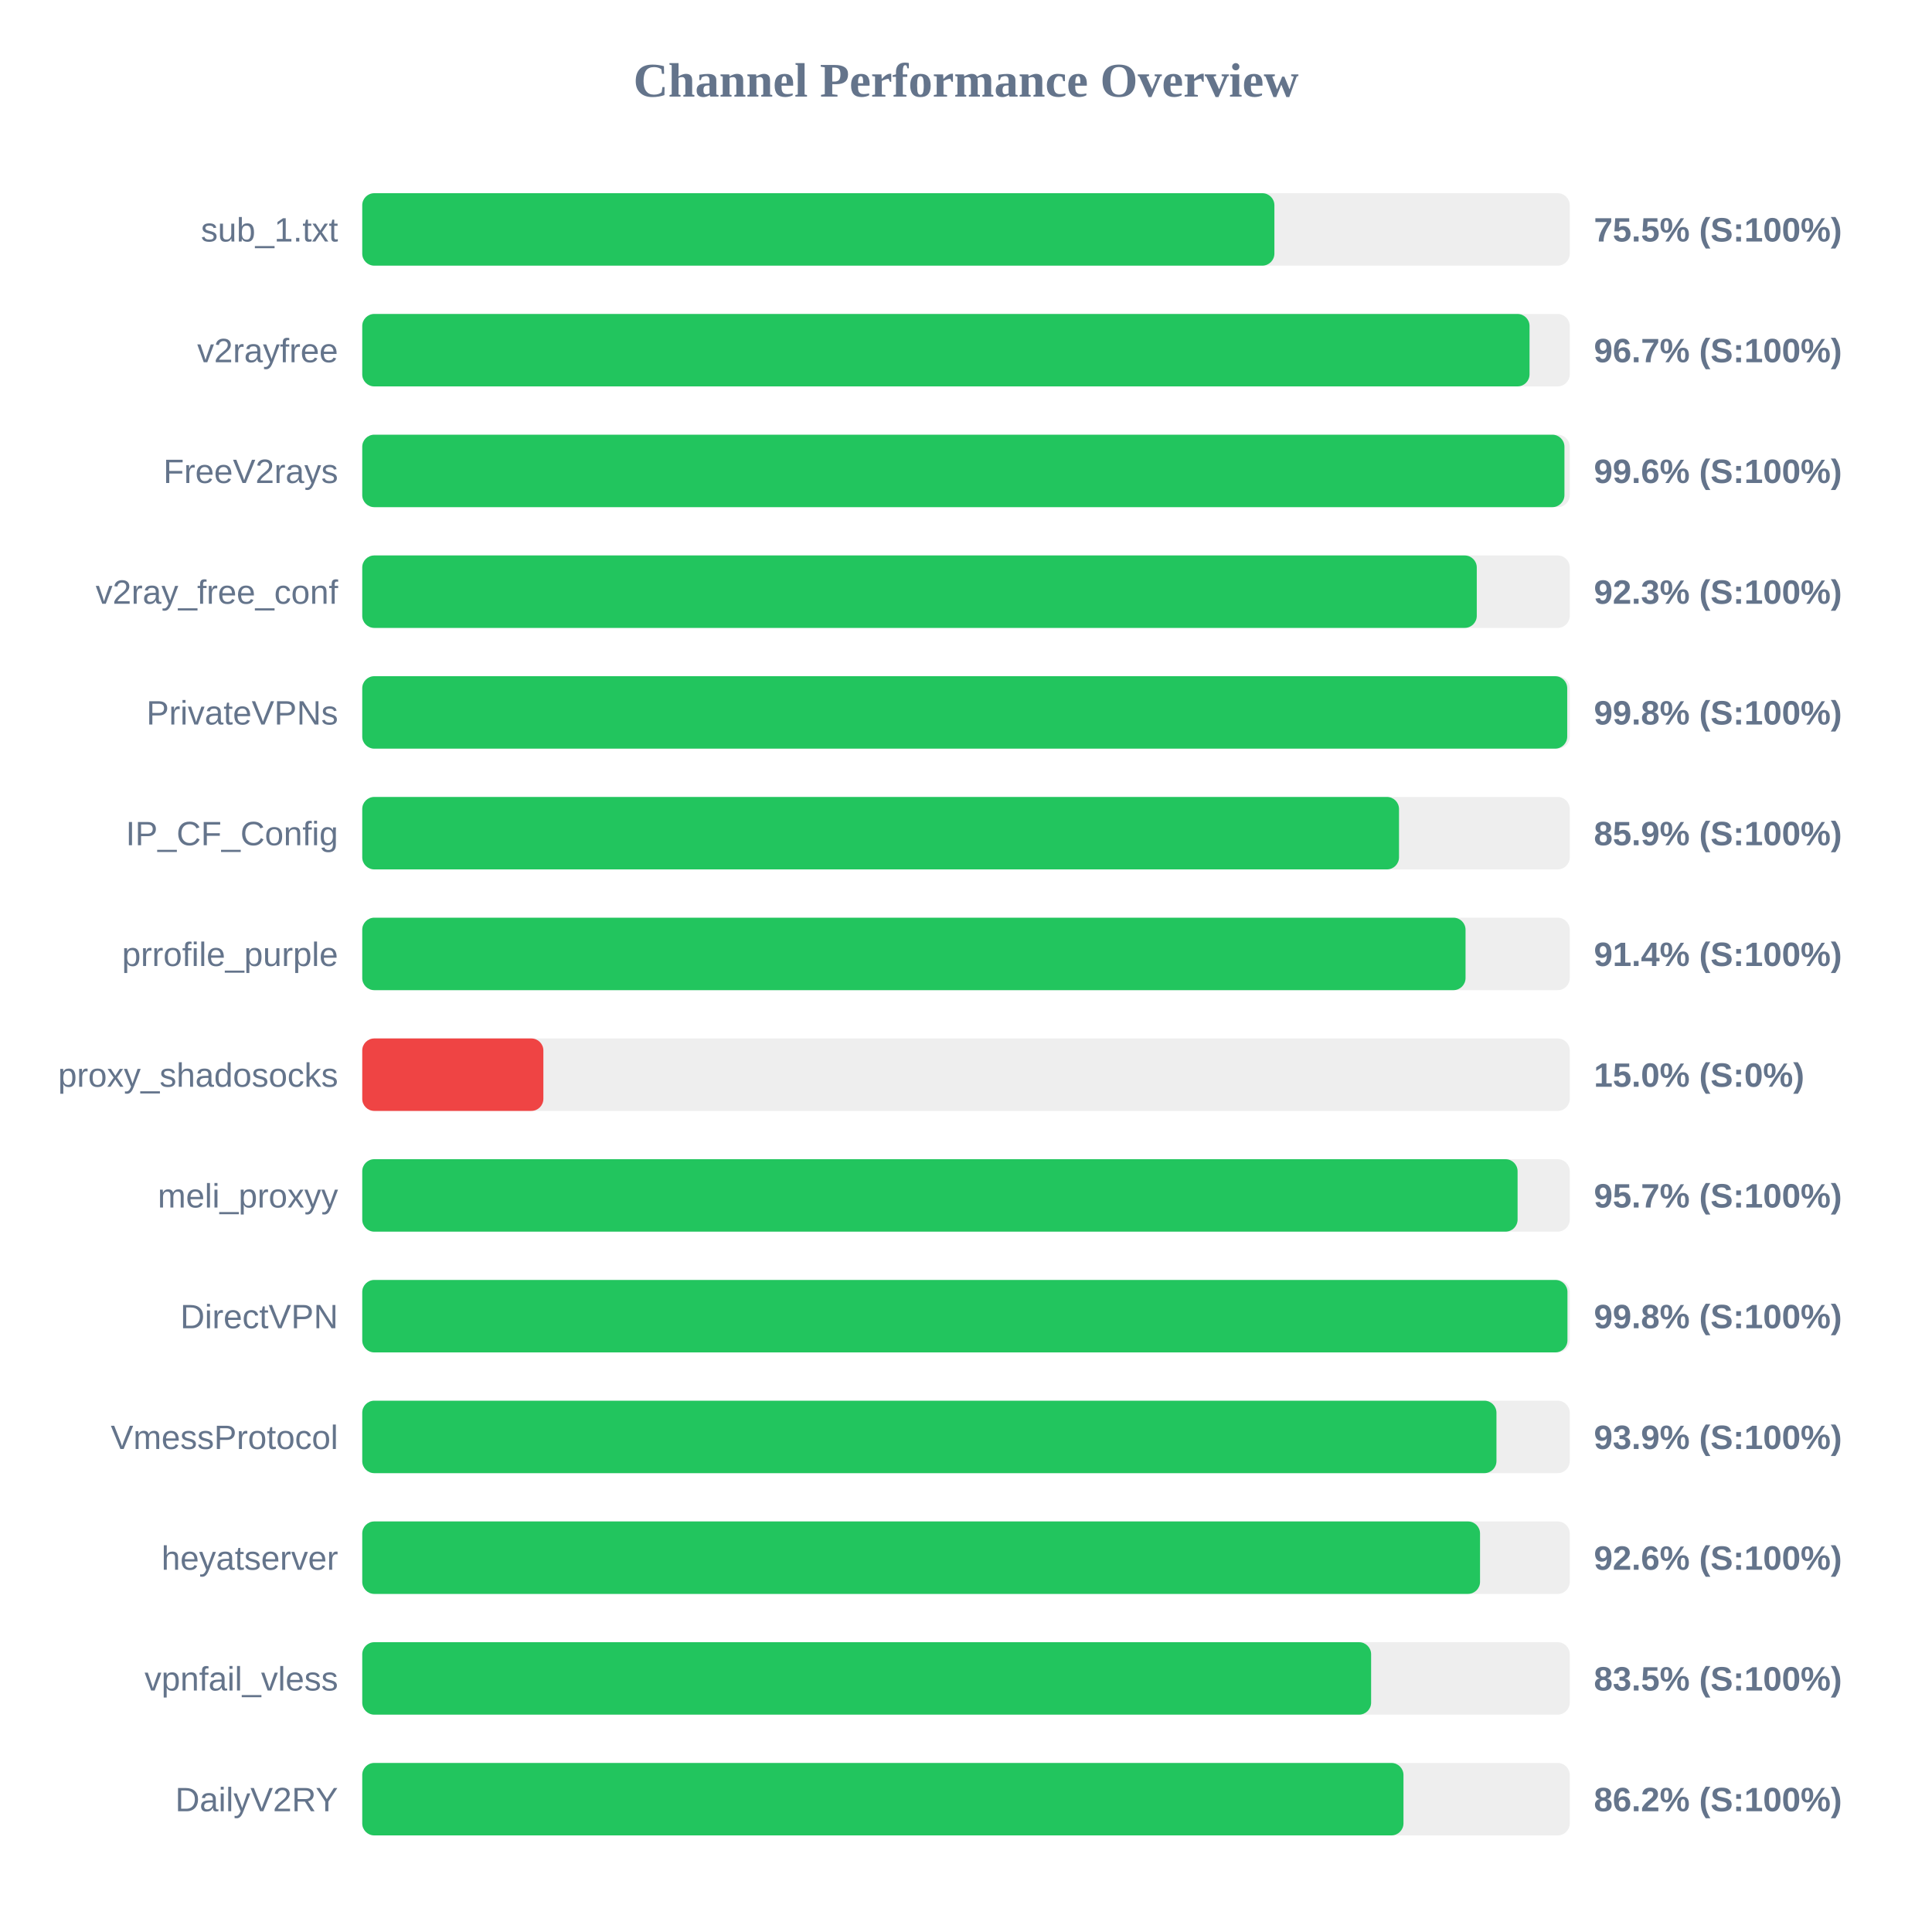
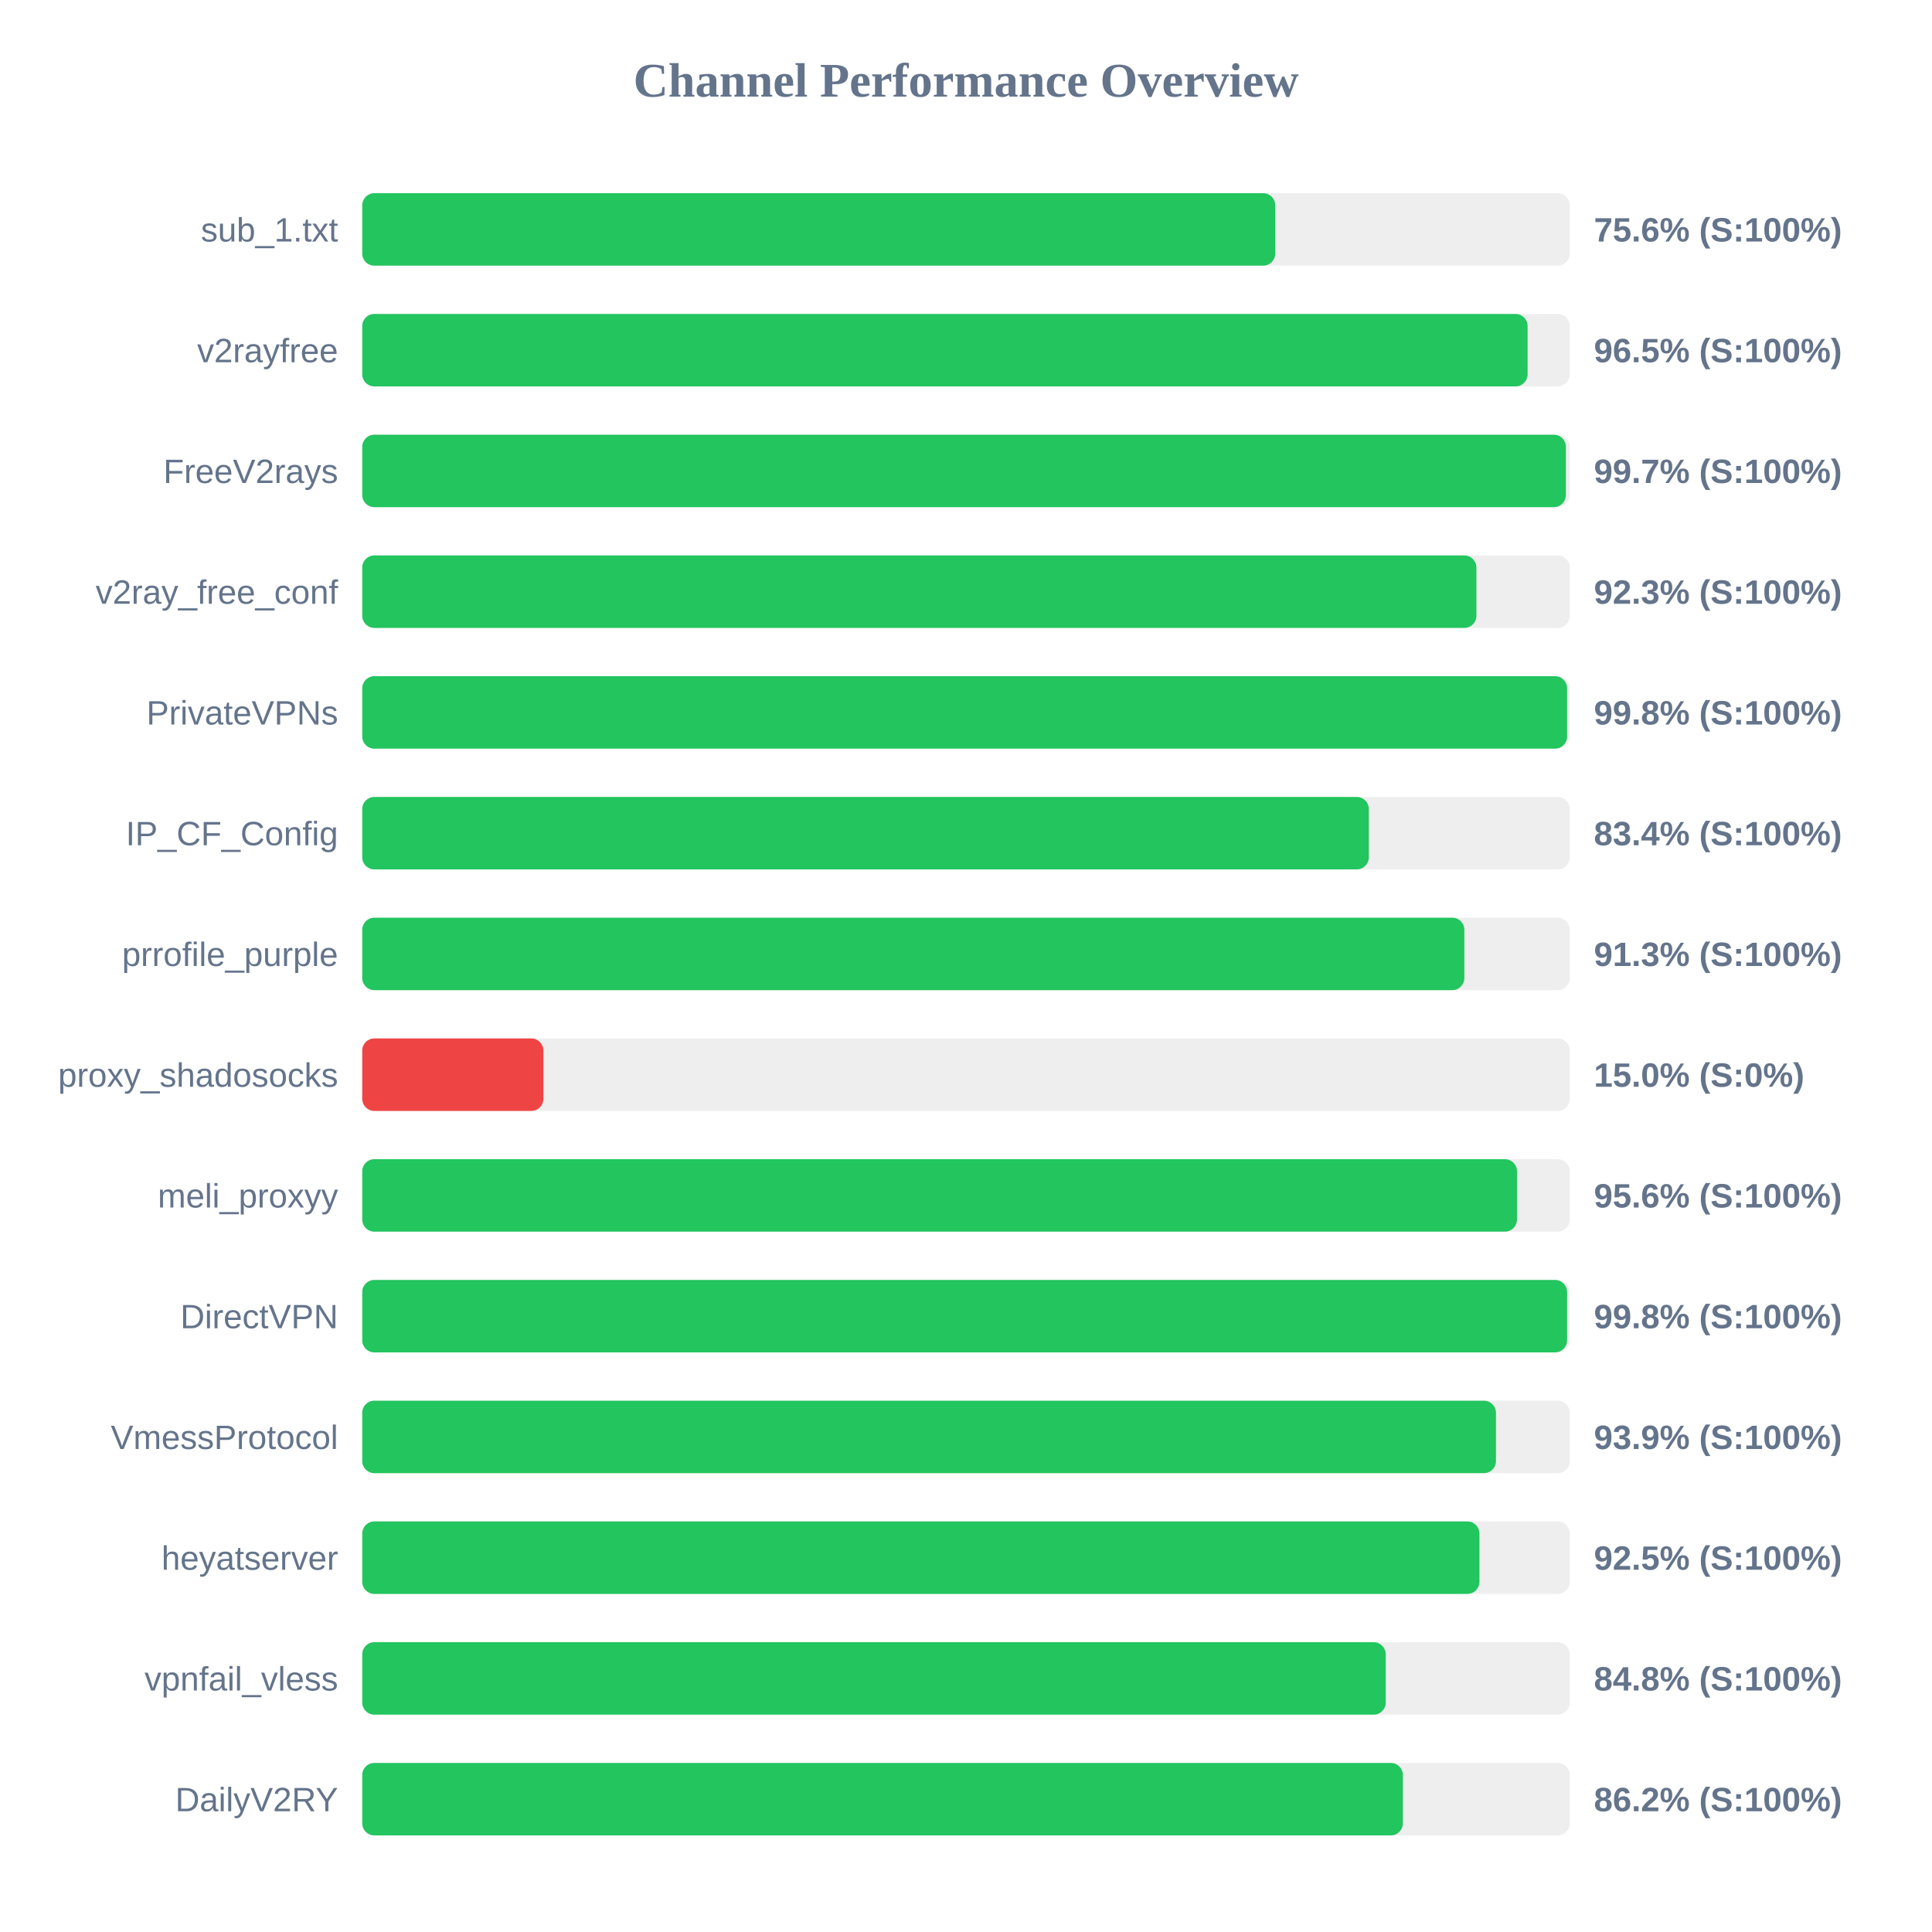
<svg xmlns="http://www.w3.org/2000/svg" width="800" height="800" version="1.1">
  <style>
        .row { font: 14px Arial; fill: #64748b; }
        .score { font: bold 14px Arial; fill: #64748b; }
    </style>
  <text x="400" y="40" text-anchor="middle" font-size="20px" font-weight="bold" fill="#64748b">Channel Performance Overview</text>
  <rect x="150" y="80" width="500" height="30" fill="#eee" rx="5" />
-   <rect x="150" y="80" width="377.7" height="30" fill="#22c55e" rx="5" />
+   <rect x="150" y="80" width="378.05" height="30" fill="#22c55e" rx="5" />
  <text x="140" y="100" text-anchor="end" class="row">sub_1.txt</text>
-   <text x="660" y="100" text-anchor="start" class="score">75.5% (S:100%)</text>
+   <text x="660" y="100" text-anchor="start" class="score">75.6% (S:100%)</text>
  <rect x="150" y="130" width="500" height="30" fill="#eee" rx="5" />
-   <rect x="150" y="130" width="483.35" height="30" fill="#22c55e" rx="5" />
+   <rect x="150" y="130" width="482.55" height="30" fill="#22c55e" rx="5" />
  <text x="140" y="150" text-anchor="end" class="row">v2rayfree</text>
-   <text x="660" y="150" text-anchor="start" class="score">96.7% (S:100%)</text>
+   <text x="660" y="150" text-anchor="start" class="score">96.5% (S:100%)</text>
  <rect x="150" y="180" width="500" height="30" fill="#eee" rx="5" />
-   <rect x="150" y="180" width="497.8" height="30" fill="#22c55e" rx="5" />
+   <rect x="150" y="180" width="498.4" height="30" fill="#22c55e" rx="5" />
  <text x="140" y="200" text-anchor="end" class="row">FreeV2rays</text>
-   <text x="660" y="200" text-anchor="start" class="score">99.6% (S:100%)</text>
+   <text x="660" y="200" text-anchor="start" class="score">99.7% (S:100%)</text>
  <rect x="150" y="230" width="500" height="30" fill="#eee" rx="5" />
-   <rect x="150" y="230" width="461.5" height="30" fill="#22c55e" rx="5" />
+   <rect x="150" y="230" width="461.35" height="30" fill="#22c55e" rx="5" />
  <text x="140" y="250" text-anchor="end" class="row">v2ray_free_conf</text>
  <text x="660" y="250" text-anchor="start" class="score">92.3% (S:100%)</text>
  <rect x="150" y="280" width="500" height="30" fill="#eee" rx="5" />
-   <rect x="150" y="280" width="498.95" height="30" fill="#22c55e" rx="5" />
+   <rect x="150" y="280" width="498.9" height="30" fill="#22c55e" rx="5" />
  <text x="140" y="300" text-anchor="end" class="row">PrivateVPNs</text>
  <text x="660" y="300" text-anchor="start" class="score">99.8% (S:100%)</text>
  <rect x="150" y="330" width="500" height="30" fill="#eee" rx="5" />
-   <rect x="150" y="330" width="429.3" height="30" fill="#22c55e" rx="5" />
+   <rect x="150" y="330" width="416.8" height="30" fill="#22c55e" rx="5" />
  <text x="140" y="350" text-anchor="end" class="row">IP_CF_Config</text>
-   <text x="660" y="350" text-anchor="start" class="score">85.9% (S:100%)</text>
+   <text x="660" y="350" text-anchor="start" class="score">83.4% (S:100%)</text>
  <rect x="150" y="380" width="500" height="30" fill="#eee" rx="5" />
-   <rect x="150" y="380" width="456.85" height="30" fill="#22c55e" rx="5" />
+   <rect x="150" y="380" width="456.35" height="30" fill="#22c55e" rx="5" />
  <text x="140" y="400" text-anchor="end" class="row">prrofile_purple</text>
-   <text x="660" y="400" text-anchor="start" class="score">91.4% (S:100%)</text>
+   <text x="660" y="400" text-anchor="start" class="score">91.3% (S:100%)</text>
  <rect x="150" y="430" width="500" height="30" fill="#eee" rx="5" />
  <rect x="150" y="430" width="75.0" height="30" fill="#ef4444" rx="5" />
  <text x="140" y="450" text-anchor="end" class="row">proxy_shadosocks</text>
  <text x="660" y="450" text-anchor="start" class="score">15.0% (S:0%)</text>
  <rect x="150" y="480" width="500" height="30" fill="#eee" rx="5" />
-   <rect x="150" y="480" width="478.4" height="30" fill="#22c55e" rx="5" />
+   <rect x="150" y="480" width="478.15" height="30" fill="#22c55e" rx="5" />
  <text x="140" y="500" text-anchor="end" class="row">meli_proxyy</text>
-   <text x="660" y="500" text-anchor="start" class="score">95.7% (S:100%)</text>
+   <text x="660" y="500" text-anchor="start" class="score">95.6% (S:100%)</text>
  <rect x="150" y="530" width="500" height="30" fill="#eee" rx="5" />
-   <rect x="150" y="530" width="499.05" height="30" fill="#22c55e" rx="5" />
+   <rect x="150" y="530" width="498.9" height="30" fill="#22c55e" rx="5" />
  <text x="140" y="550" text-anchor="end" class="row">DirectVPN</text>
  <text x="660" y="550" text-anchor="start" class="score">99.8% (S:100%)</text>
  <rect x="150" y="580" width="500" height="30" fill="#eee" rx="5" />
-   <rect x="150" y="580" width="469.65" height="30" fill="#22c55e" rx="5" />
+   <rect x="150" y="580" width="469.45" height="30" fill="#22c55e" rx="5" />
  <text x="140" y="600" text-anchor="end" class="row">VmessProtocol</text>
  <text x="660" y="600" text-anchor="start" class="score">93.9% (S:100%)</text>
  <rect x="150" y="630" width="500" height="30" fill="#eee" rx="5" />
-   <rect x="150" y="630" width="462.85" height="30" fill="#22c55e" rx="5" />
+   <rect x="150" y="630" width="462.6" height="30" fill="#22c55e" rx="5" />
  <text x="140" y="650" text-anchor="end" class="row">heyatserver</text>
-   <text x="660" y="650" text-anchor="start" class="score">92.6% (S:100%)</text>
+   <text x="660" y="650" text-anchor="start" class="score">92.5% (S:100%)</text>
  <rect x="150" y="680" width="500" height="30" fill="#eee" rx="5" />
-   <rect x="150" y="680" width="417.75" height="30" fill="#22c55e" rx="5" />
+   <rect x="150" y="680" width="423.8" height="30" fill="#22c55e" rx="5" />
  <text x="140" y="700" text-anchor="end" class="row">vpnfail_vless</text>
-   <text x="660" y="700" text-anchor="start" class="score">83.5% (S:100%)</text>
+   <text x="660" y="700" text-anchor="start" class="score">84.8% (S:100%)</text>
  <rect x="150" y="730" width="500" height="30" fill="#eee" rx="5" />
-   <rect x="150" y="730" width="431.15" height="30" fill="#22c55e" rx="5" />
+   <rect x="150" y="730" width="430.9" height="30" fill="#22c55e" rx="5" />
  <text x="140" y="750" text-anchor="end" class="row">DailyV2RY</text>
  <text x="660" y="750" text-anchor="start" class="score">86.2% (S:100%)</text>
</svg>
